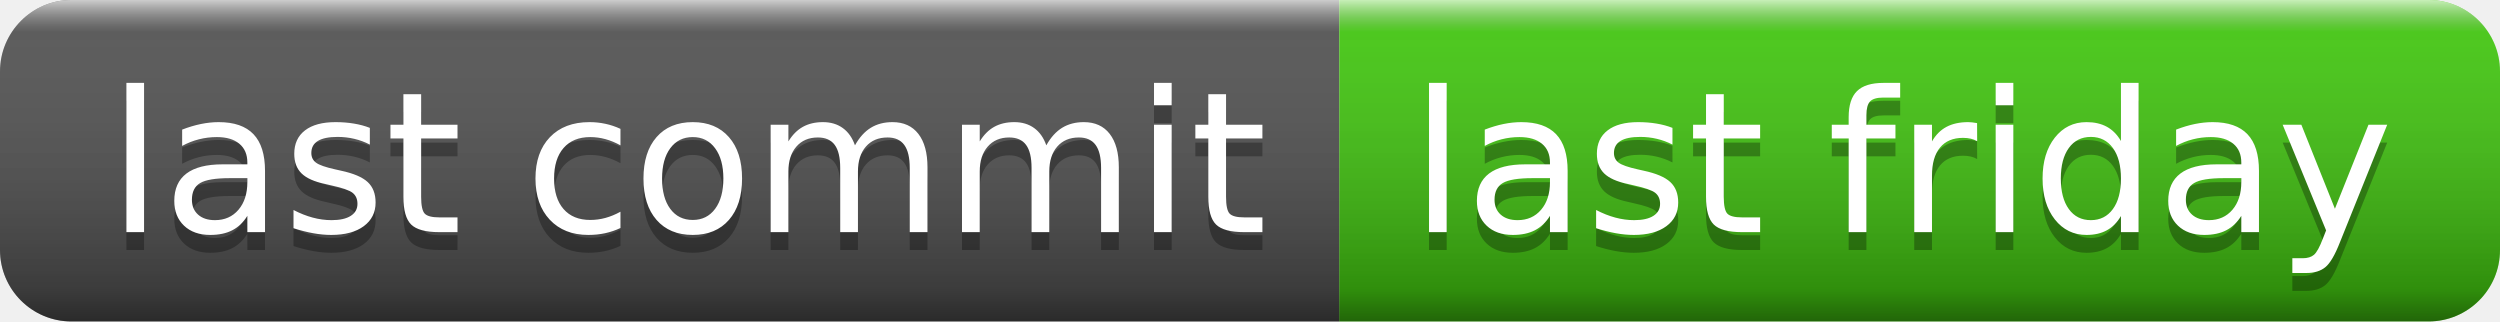
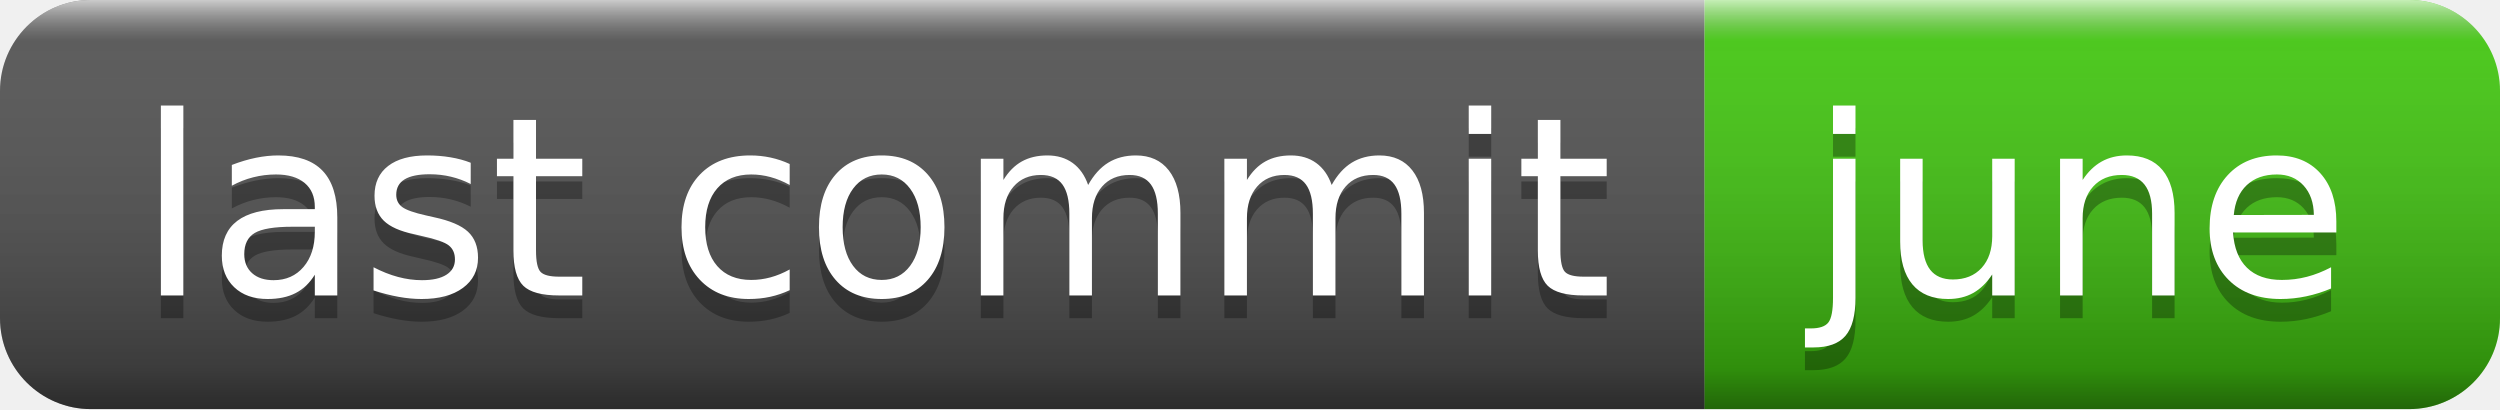
- <svg xmlns="http://www.w3.org/2000/svg" width="140" height="18" role="img" aria-label="last commit: last friday">
+ <svg xmlns="http://www.w3.org/2000/svg" width="110" height="18" role="img" aria-label="last commit: june">
  <linearGradient id="s" x2="0" y2="100%">
    <stop offset="0" stop-color="#fff" stop-opacity=".7" />
    <stop offset=".1" stop-color="#aaa" stop-opacity=".1" />
    <stop offset=".9" stop-color="#000" stop-opacity=".3" />
    <stop offset="1" stop-color="#000" stop-opacity=".5" />
  </linearGradient>
  <clipPath id="r">
-     <rect width="140" height="18" rx="4" fill="#fff" />
+     <rect width="110" height="18" rx="4" fill="#fff" />
  </clipPath>
  <g clip-path="url(#r)">
    <rect width="75" height="18" fill="#555" />
-     <rect x="75" width="65" height="18" fill="#4c1" />
-     <rect width="140" height="18" fill="url(#s)" />
+     <rect x="75" width="35" height="18" fill="#4c1" />
+     <rect width="110" height="18" fill="url(#s)" />
  </g>
  <g fill="#fff" text-anchor="middle" font-family="Verdana,Geneva,DejaVu Sans,sans-serif" text-rendering="geometricPrecision" font-size="110">
    <text aria-hidden="true" x="385" y="140" fill="#010101" fill-opacity=".3" transform="scale(.1)" textLength="650">last commit</text>
    <text x="385" y="130" transform="scale(.1)" fill="#fff" textLength="650">last commit</text>
-     <text aria-hidden="true" x="1065" y="140" fill="#010101" fill-opacity=".3" transform="scale(.1)" textLength="550">last friday</text>
-     <text x="1065" y="130" transform="scale(.1)" fill="#fff" textLength="550">last friday</text>
+     <text aria-hidden="true" x="915" y="140" fill="#010101" fill-opacity=".3" transform="scale(.1)" textLength="250">june</text>
+     <text x="915" y="130" transform="scale(.1)" fill="#fff" textLength="250">june</text>
  </g>
</svg>
